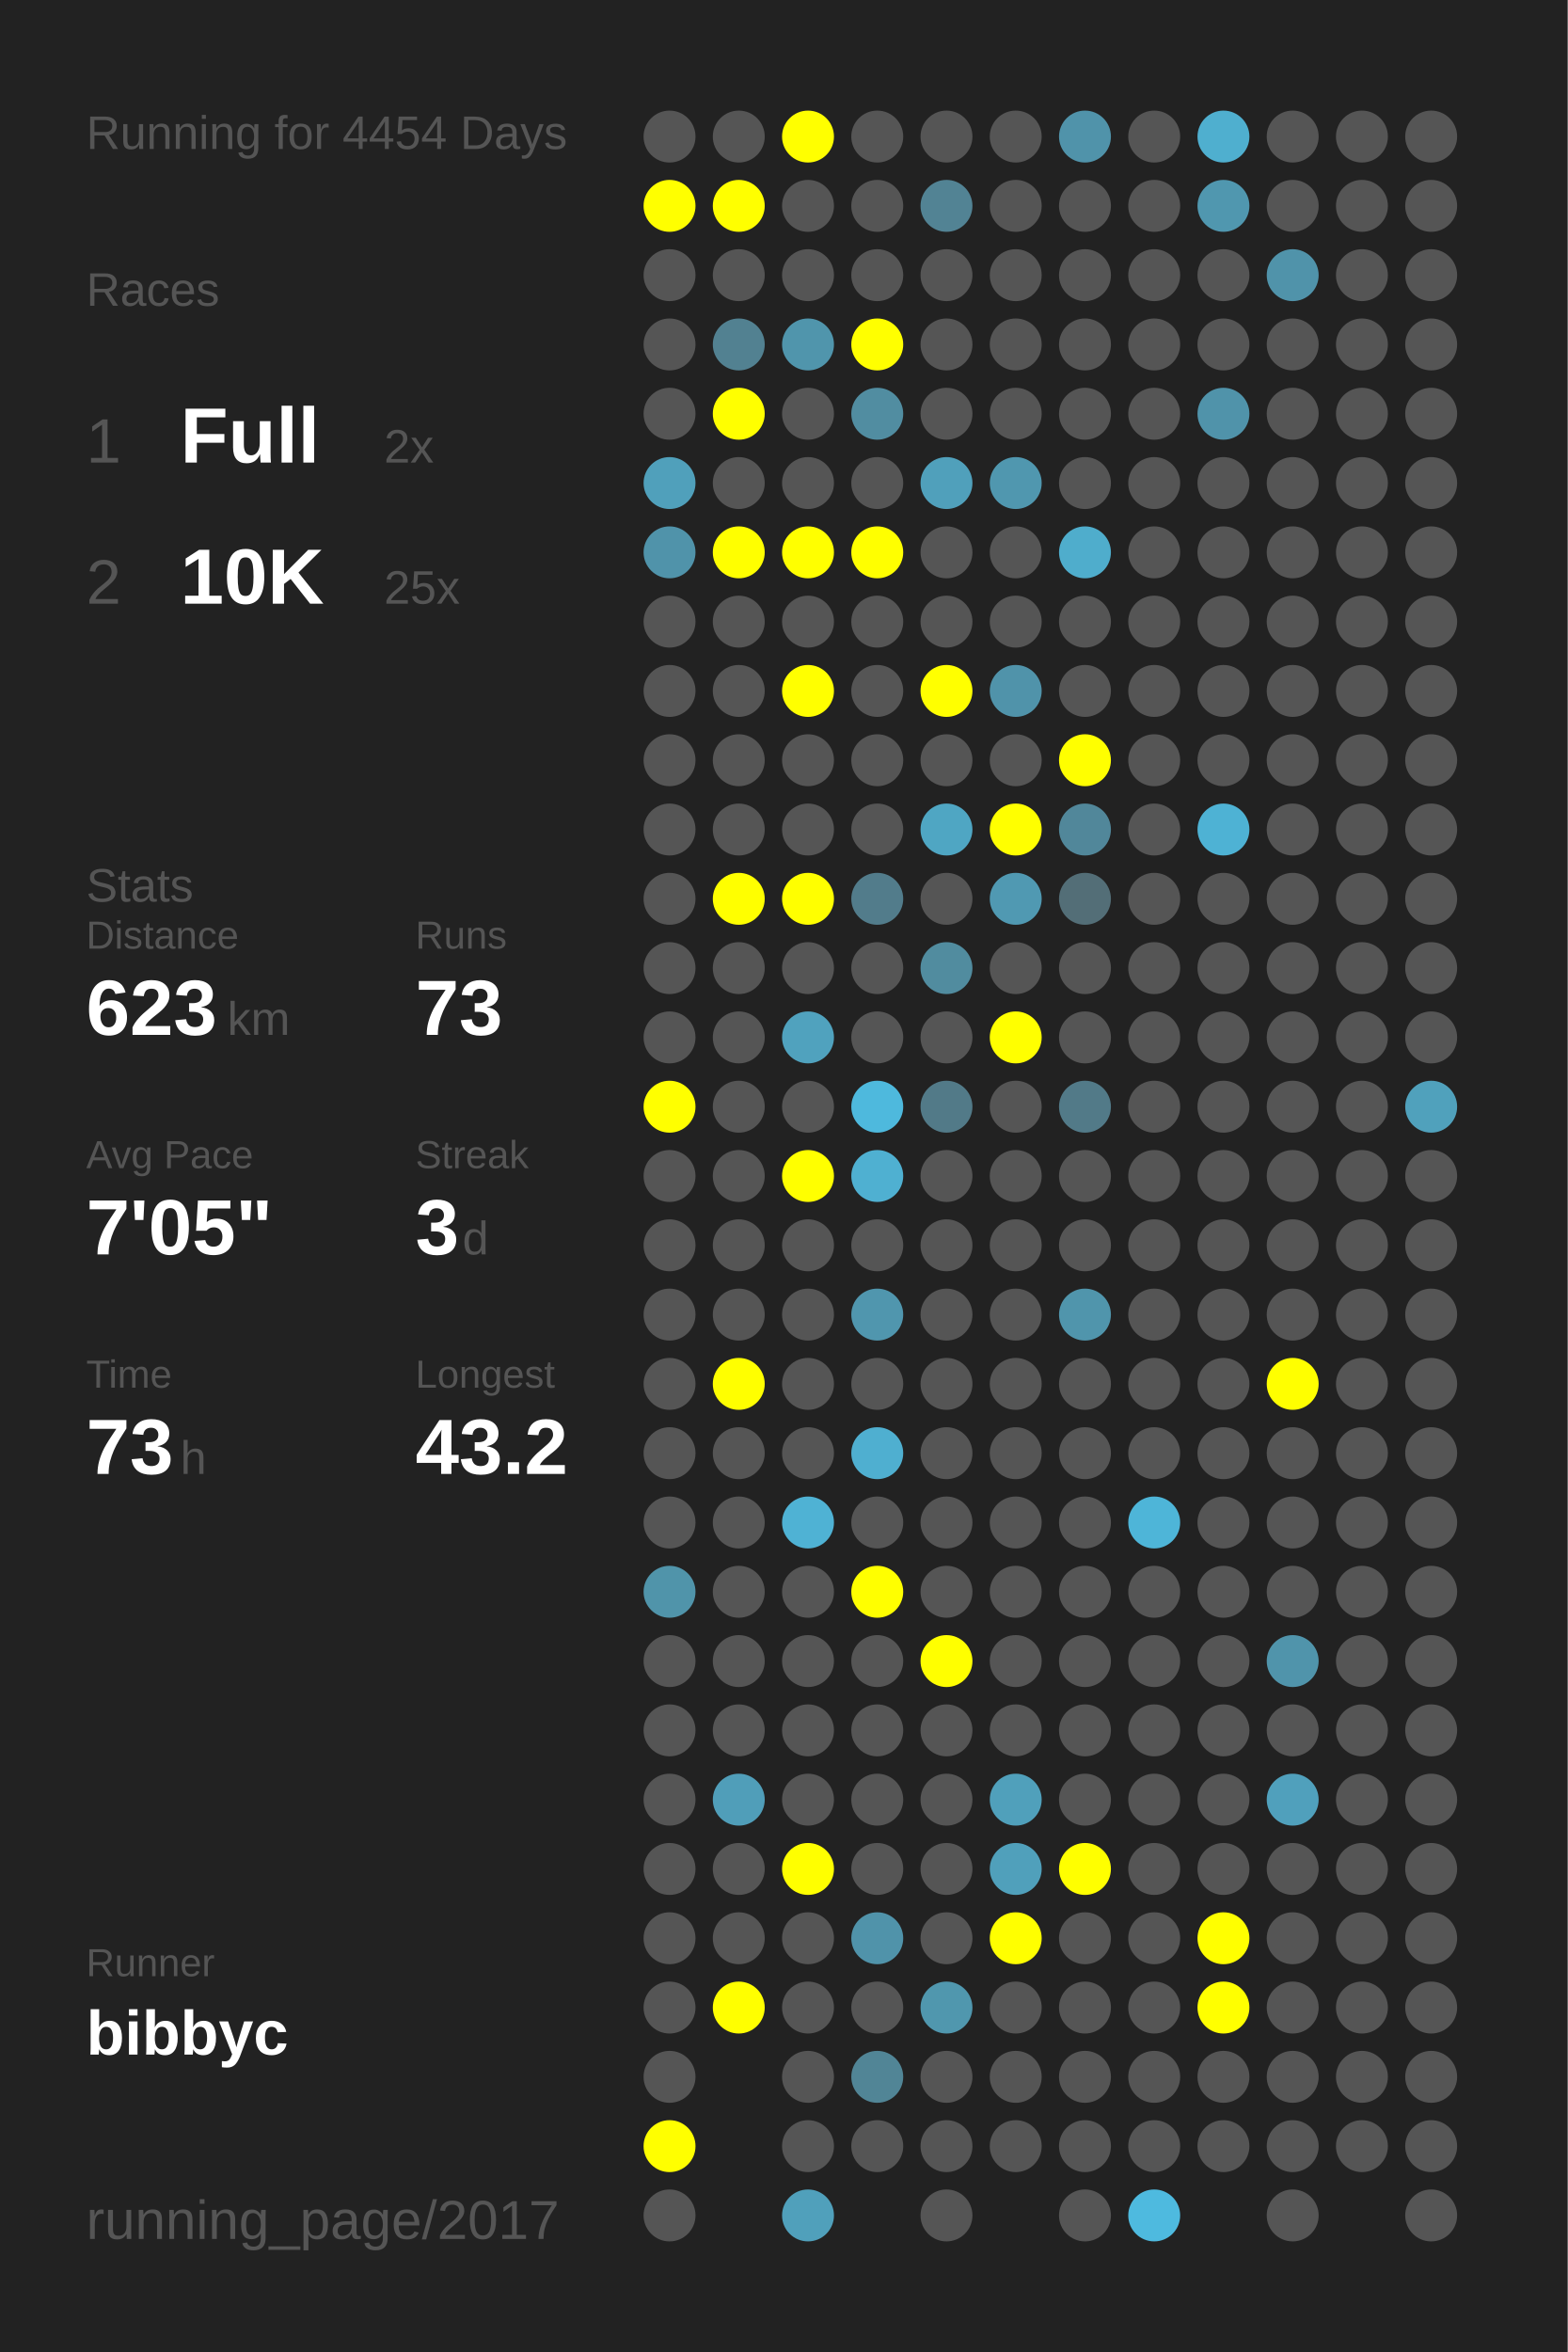
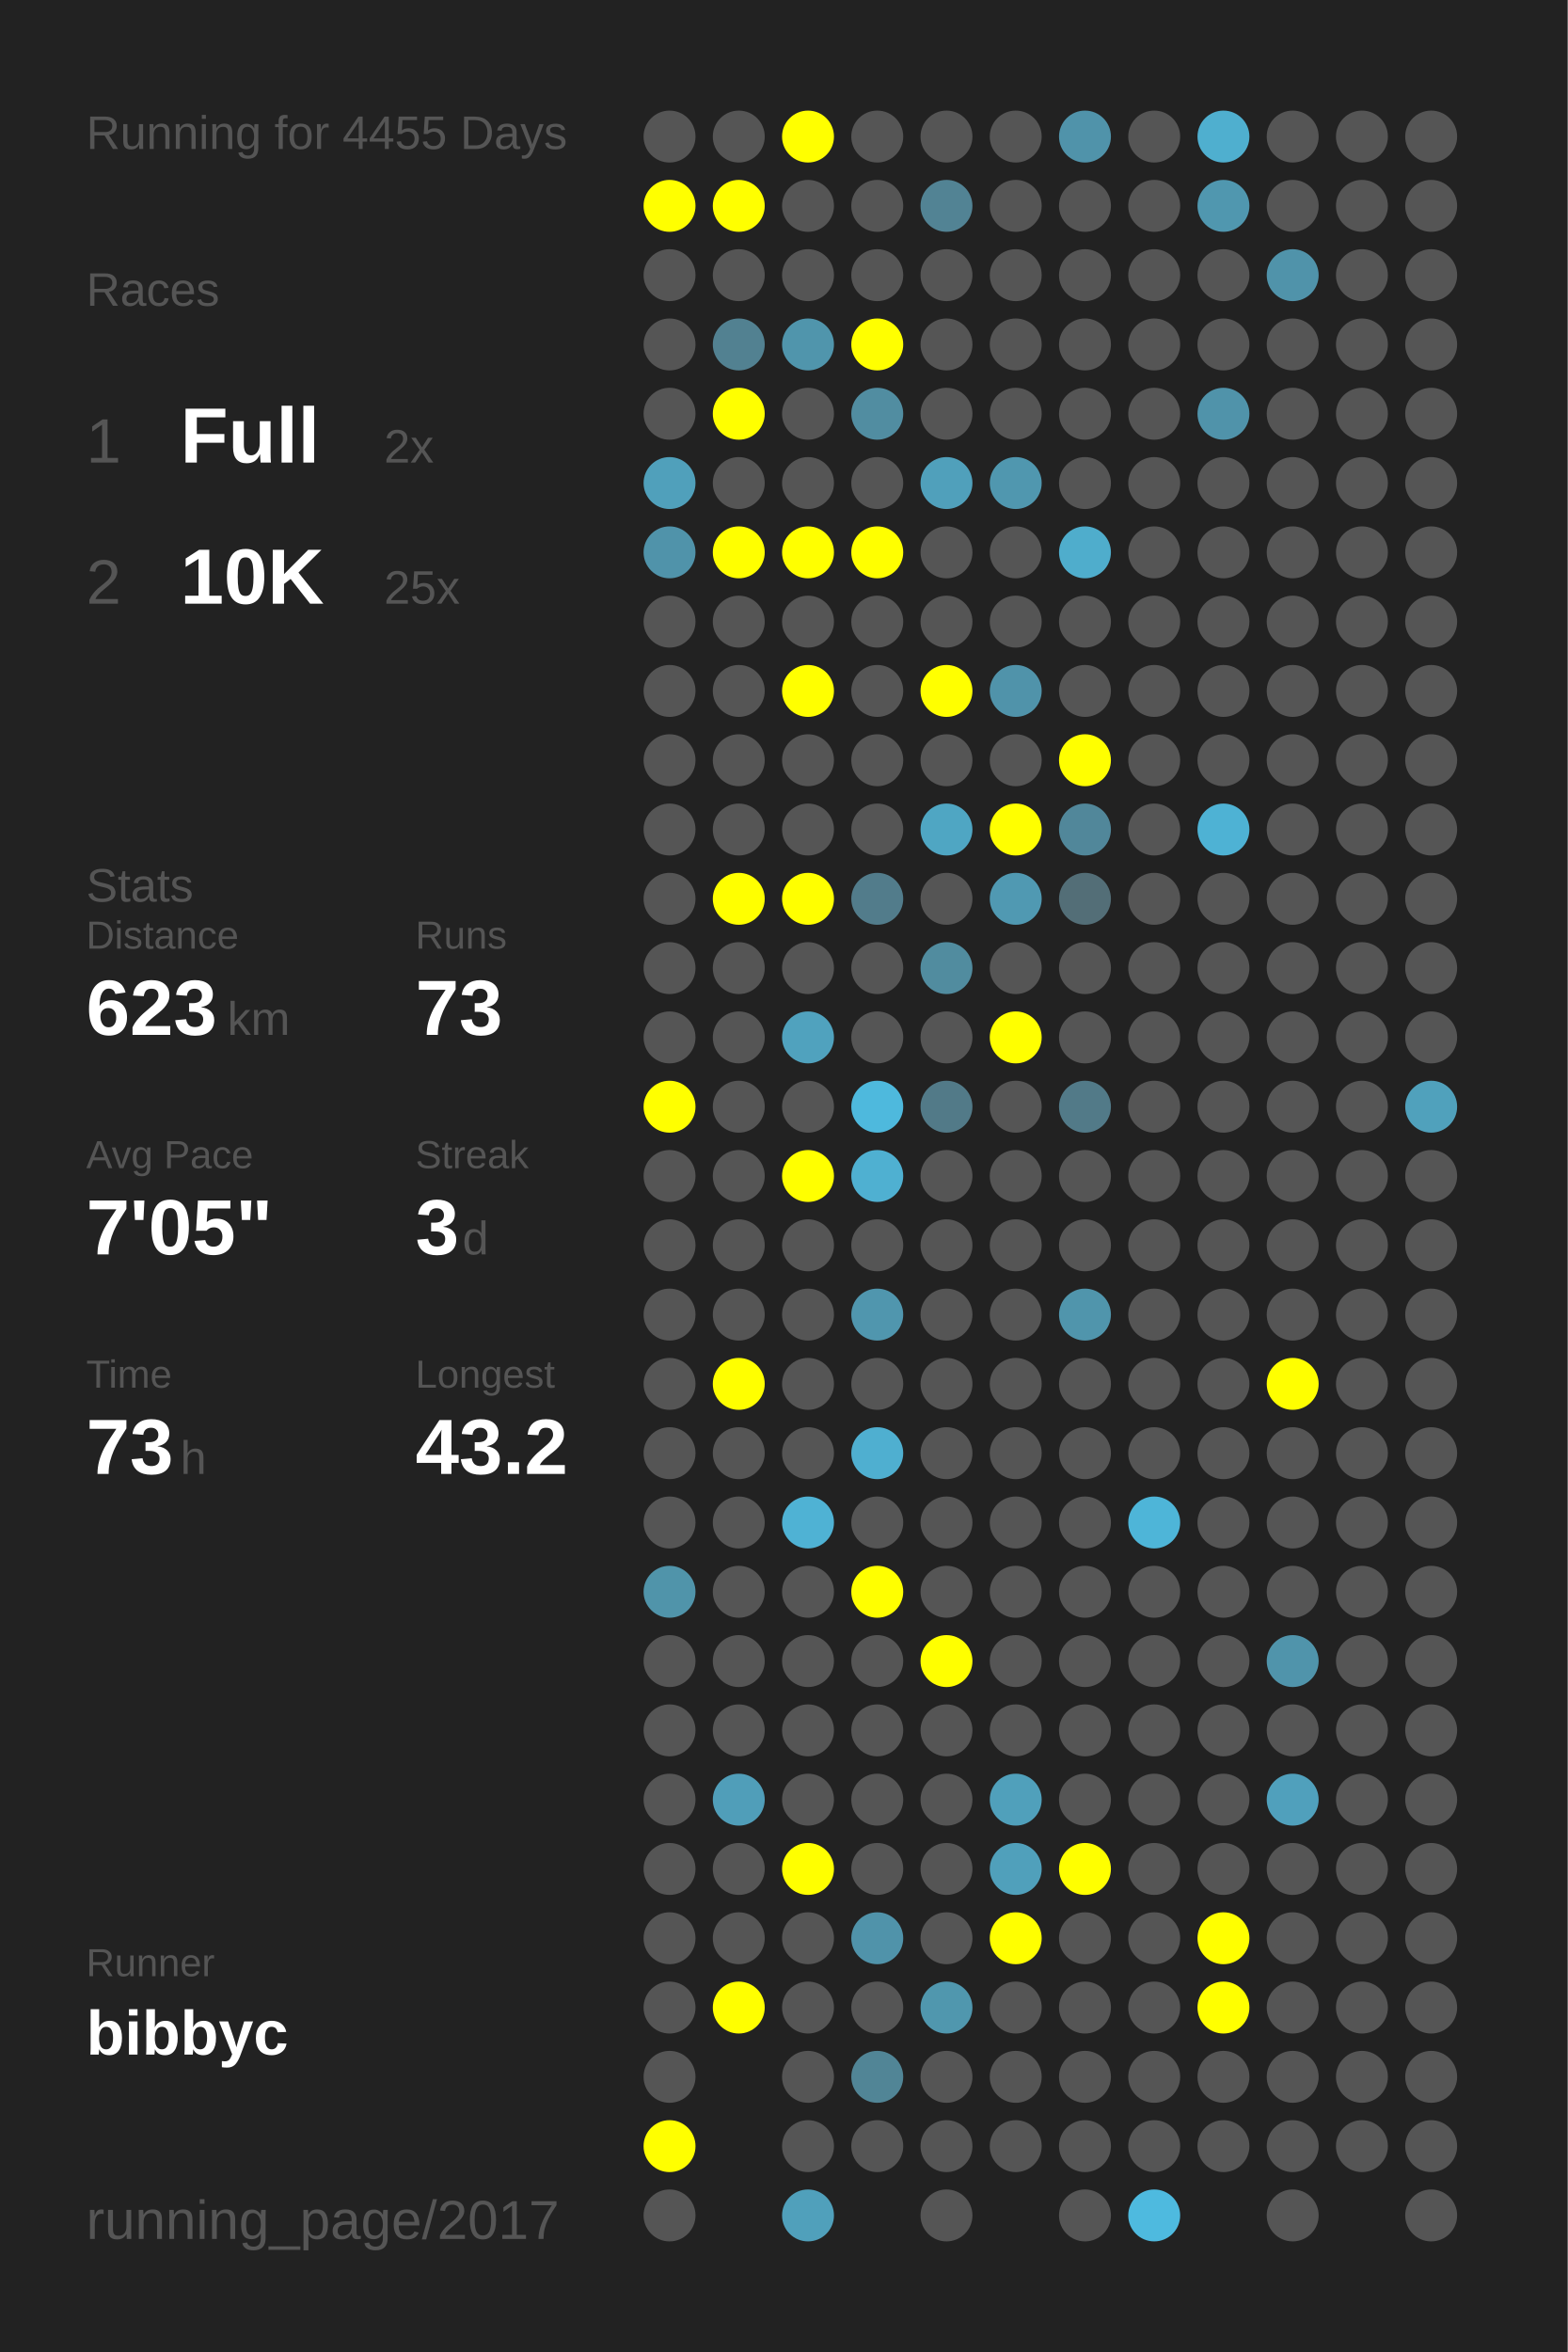
<svg xmlns="http://www.w3.org/2000/svg" baseProfile="full" height="300mm" version="1.1" viewBox="0,0,200,300" width="200mm">
  <defs />
  <rect fill="#222222" height="300" width="200" x="0" y="0" />
-   <text fill="#555555" style="font-size:6px; font-family:Arial;" x="11" y="19">Running for 4454 Days</text>
+   <text fill="#555555" style="font-size:6px; font-family:Arial;" x="11" y="19">Running for 4455 Days</text>
  <text fill="#555555" style="font-size:6px; font-family:Arial;" x="11" y="39">Races</text>
  <text fill="#555555" style="font-size:8px; font-family:Arial;" x="11" y="59">1</text>
  <text fill="#FFFFFF" style="font-size:10px; font-family:Arial; font-weight:bold;" x="23" y="59">Full</text>
  <text fill="#555555" style="font-size:6px; font-family:Arial;" x="49" y="59">2x</text>
  <text fill="#555555" style="font-size:8px; font-family:Arial;" x="11" y="77">2</text>
  <text fill="#FFFFFF" style="font-size:10px; font-family:Arial; font-weight:bold;" x="23" y="77">10K</text>
  <text fill="#555555" style="font-size:6px; font-family:Arial;" x="49" y="77">25x</text>
  <text fill="#555555" style="font-size:6px; font-family:Arial;" x="11" y="115">Stats</text>
  <text fill="#555555" style="font-size:5px; font-family:Arial;" x="11" y="121">Distance</text>
  <text fill="#FFFFFF" style="font-size:10px; font-family:Arial; font-weight:bold;" x="11" y="132">623</text>
  <text fill="#555555" style="font-size:6px; font-family:Arial;" x="29" y="132">km</text>
  <text fill="#555555" style="font-size:5px; font-family:Arial;" x="53" y="121">Runs</text>
  <text fill="#FFFFFF" style="font-size:10px; font-family:Arial; font-weight:bold;" x="53" y="132">73</text>
  <text fill="#555555" style="font-size:5px; font-family:Arial;" x="11" y="149">Avg Pace</text>
  <text fill="#FFFFFF" style="font-size:10px; font-family:Arial; font-weight:bold;" x="11" y="160">7'05"</text>
  <text fill="#555555" style="font-size:5px; font-family:Arial;" x="53" y="149">Streak</text>
  <text fill="#FFFFFF" style="font-size:10px; font-family:Arial; font-weight:bold;" x="53" y="160">3</text>
  <text fill="#555555" style="font-size:6px; font-family:Arial;" x="59" y="160">d</text>
  <text fill="#555555" style="font-size:5px; font-family:Arial;" x="11" y="177">Time</text>
  <text fill="#FFFFFF" style="font-size:10px; font-family:Arial; font-weight:bold;" x="11" y="188">73</text>
  <text fill="#555555" style="font-size:6px; font-family:Arial;" x="23" y="188">h</text>
  <text fill="#555555" style="font-size:5px; font-family:Arial;" x="53" y="177">Longest</text>
  <text fill="#FFFFFF" style="font-size:10px; font-family:Arial; font-weight:bold;" x="53" y="188">43.2</text>
  <text fill="#555555" style="font-size:5px; font-family:Arial;" x="11" y="252.065">Runner</text>
  <text fill="#FFFFFF" style="font-size:8px; font-family:Arial; font-weight:bold;" x="11" y="262.065">bibbyc</text>
  <text fill="#555555" style="font-size:7px; font-family:Arial;" x="11" y="285.581">running_page/2017</text>
  <circle cx="85.417" cy="17.419" fill="#555555" r="3.312" />
  <circle cx="85.417" cy="26.258" fill="#FFFF00" r="3.312" />
  <circle cx="85.417" cy="35.097" fill="#555555" r="3.312" />
  <circle cx="85.417" cy="43.935" fill="#555555" r="3.312" />
  <circle cx="85.417" cy="52.774" fill="#555555" r="3.312" />
  <circle cx="85.417" cy="61.613" fill="#50a0bb" r="3.312" />
  <circle cx="85.417" cy="70.452" fill="#5093aa" r="3.312" />
  <circle cx="85.417" cy="79.29" fill="#555555" r="3.312" />
  <circle cx="85.417" cy="88.129" fill="#555555" r="3.312" />
  <circle cx="85.417" cy="96.968" fill="#555555" r="3.312" />
  <circle cx="85.417" cy="105.806" fill="#555555" r="3.312" />
  <circle cx="85.417" cy="114.645" fill="#555555" r="3.312" />
  <circle cx="85.417" cy="123.484" fill="#555555" r="3.312" />
  <circle cx="85.417" cy="132.323" fill="#555555" r="3.312" />
  <circle cx="85.417" cy="141.161" fill="#FFFF00" r="3.312" />
  <circle cx="85.417" cy="150" fill="#555555" r="3.312" />
  <circle cx="85.417" cy="158.839" fill="#555555" r="3.312" />
  <circle cx="85.417" cy="167.677" fill="#555555" r="3.312" />
  <circle cx="85.417" cy="176.516" fill="#555555" r="3.312" />
  <circle cx="85.417" cy="185.355" fill="#555555" r="3.312" />
  <circle cx="85.417" cy="194.194" fill="#555555" r="3.312" />
  <circle cx="85.417" cy="203.032" fill="#5094aa" r="3.312" />
  <circle cx="85.417" cy="211.871" fill="#555555" r="3.312" />
  <circle cx="85.417" cy="220.71" fill="#555555" r="3.312" />
  <circle cx="85.417" cy="229.548" fill="#555555" r="3.312" />
  <circle cx="85.417" cy="238.387" fill="#555555" r="3.312" />
  <circle cx="85.417" cy="247.226" fill="#555555" r="3.312" />
  <circle cx="85.417" cy="256.065" fill="#555555" r="3.312" />
  <circle cx="85.417" cy="264.903" fill="#555555" r="3.312" />
  <circle cx="85.417" cy="273.742" fill="#FFFF00" r="3.312" />
  <circle cx="85.417" cy="282.581" fill="#555555" r="3.312" />
  <circle cx="94.25" cy="17.419" fill="#555555" r="3.312" />
  <circle cx="94.25" cy="26.258" fill="#FFFF00" r="3.312" />
  <circle cx="94.25" cy="35.097" fill="#555555" r="3.312" />
  <circle cx="94.25" cy="43.935" fill="#528191" r="3.312" />
  <circle cx="94.25" cy="52.774" fill="#FFFF00" r="3.312" />
  <circle cx="94.25" cy="61.613" fill="#555555" r="3.312" />
  <circle cx="94.25" cy="70.452" fill="#FFFF00" r="3.312" />
  <circle cx="94.25" cy="79.29" fill="#555555" r="3.312" />
  <circle cx="94.25" cy="88.129" fill="#555555" r="3.312" />
  <circle cx="94.25" cy="96.968" fill="#555555" r="3.312" />
  <circle cx="94.25" cy="105.806" fill="#555555" r="3.312" />
  <circle cx="94.25" cy="114.645" fill="#FFFF00" r="3.312" />
  <circle cx="94.25" cy="123.484" fill="#555555" r="3.312" />
  <circle cx="94.25" cy="132.323" fill="#555555" r="3.312" />
  <circle cx="94.25" cy="141.161" fill="#555555" r="3.312" />
  <circle cx="94.25" cy="150" fill="#555555" r="3.312" />
  <circle cx="94.25" cy="158.839" fill="#555555" r="3.312" />
  <circle cx="94.25" cy="167.677" fill="#555555" r="3.312" />
  <circle cx="94.25" cy="176.516" fill="#FFFF00" r="3.312" />
  <circle cx="94.25" cy="185.355" fill="#555555" r="3.312" />
  <circle cx="94.25" cy="194.194" fill="#555555" r="3.312" />
  <circle cx="94.25" cy="203.032" fill="#555555" r="3.312" />
  <circle cx="94.25" cy="211.871" fill="#555555" r="3.312" />
  <circle cx="94.25" cy="220.71" fill="#555555" r="3.312" />
  <circle cx="94.25" cy="229.548" fill="#509eb9" r="3.312" />
  <circle cx="94.25" cy="238.387" fill="#555555" r="3.312" />
  <circle cx="94.25" cy="247.226" fill="#555555" r="3.312" />
  <circle cx="94.25" cy="256.065" fill="#FFFF00" r="3.312" />
  <circle cx="103.083" cy="17.419" fill="#FFFF00" r="3.312" />
  <circle cx="103.083" cy="26.258" fill="#555555" r="3.312" />
  <circle cx="103.083" cy="35.097" fill="#555555" r="3.312" />
  <circle cx="103.083" cy="43.935" fill="#5095ac" r="3.312" />
  <circle cx="103.083" cy="52.774" fill="#555555" r="3.312" />
  <circle cx="103.083" cy="61.613" fill="#555555" r="3.312" />
  <circle cx="103.083" cy="70.452" fill="#FFFF00" r="3.312" />
  <circle cx="103.083" cy="79.29" fill="#555555" r="3.312" />
  <circle cx="103.083" cy="88.129" fill="#FFFF00" r="3.312" />
  <circle cx="103.083" cy="96.968" fill="#555555" r="3.312" />
  <circle cx="103.083" cy="105.806" fill="#555555" r="3.312" />
  <circle cx="103.083" cy="114.645" fill="#FFFF00" r="3.312" />
  <circle cx="103.083" cy="123.484" fill="#555555" r="3.312" />
  <circle cx="103.083" cy="132.323" fill="#50a2be" r="3.312" />
  <circle cx="103.083" cy="141.161" fill="#555555" r="3.312" />
  <circle cx="103.083" cy="150" fill="#FFFF00" r="3.312" />
  <circle cx="103.083" cy="158.839" fill="#555555" r="3.312" />
  <circle cx="103.083" cy="167.677" fill="#555555" r="3.312" />
  <circle cx="103.083" cy="176.516" fill="#555555" r="3.312" />
  <circle cx="103.083" cy="185.355" fill="#555555" r="3.312" />
  <circle cx="103.083" cy="194.194" fill="#4fb2d4" r="3.312" />
  <circle cx="103.083" cy="203.032" fill="#555555" r="3.312" />
  <circle cx="103.083" cy="211.871" fill="#555555" r="3.312" />
  <circle cx="103.083" cy="220.71" fill="#555555" r="3.312" />
  <circle cx="103.083" cy="229.548" fill="#555555" r="3.312" />
  <circle cx="103.083" cy="238.387" fill="#FFFF00" r="3.312" />
  <circle cx="103.083" cy="247.226" fill="#555555" r="3.312" />
  <circle cx="103.083" cy="256.065" fill="#555555" r="3.312" />
  <circle cx="103.083" cy="264.903" fill="#555555" r="3.312" />
  <circle cx="103.083" cy="273.742" fill="#555555" r="3.312" />
  <circle cx="103.083" cy="282.581" fill="#50a0bb" r="3.312" />
  <circle cx="111.917" cy="17.419" fill="#555555" r="3.312" />
  <circle cx="111.917" cy="26.258" fill="#555555" r="3.312" />
  <circle cx="111.917" cy="35.097" fill="#555555" r="3.312" />
  <circle cx="111.917" cy="43.935" fill="#FFFF00" r="3.312" />
  <circle cx="111.917" cy="52.774" fill="#518da1" r="3.312" />
  <circle cx="111.917" cy="61.613" fill="#555555" r="3.312" />
  <circle cx="111.917" cy="70.452" fill="#FFFF00" r="3.312" />
  <circle cx="111.917" cy="79.29" fill="#555555" r="3.312" />
  <circle cx="111.917" cy="88.129" fill="#555555" r="3.312" />
  <circle cx="111.917" cy="96.968" fill="#555555" r="3.312" />
  <circle cx="111.917" cy="105.806" fill="#555555" r="3.312" />
  <circle cx="111.917" cy="114.645" fill="#527c8b" r="3.312" />
  <circle cx="111.917" cy="123.484" fill="#555555" r="3.312" />
  <circle cx="111.917" cy="132.323" fill="#555555" r="3.312" />
  <circle cx="111.917" cy="141.161" fill="#4eb9dd" r="3.312" />
  <circle cx="111.917" cy="150" fill="#4fb0d1" r="3.312" />
  <circle cx="111.917" cy="158.839" fill="#555555" r="3.312" />
  <circle cx="111.917" cy="167.677" fill="#5096ae" r="3.312" />
  <circle cx="111.917" cy="176.516" fill="#555555" r="3.312" />
  <circle cx="111.917" cy="185.355" fill="#4fafd0" r="3.312" />
  <circle cx="111.917" cy="194.194" fill="#555555" r="3.312" />
  <circle cx="111.917" cy="203.032" fill="#FFFF00" r="3.312" />
  <circle cx="111.917" cy="211.871" fill="#555555" r="3.312" />
  <circle cx="111.917" cy="220.71" fill="#555555" r="3.312" />
  <circle cx="111.917" cy="229.548" fill="#555555" r="3.312" />
  <circle cx="111.917" cy="238.387" fill="#555555" r="3.312" />
  <circle cx="111.917" cy="247.226" fill="#5093aa" r="3.312" />
  <circle cx="111.917" cy="256.065" fill="#555555" r="3.312" />
  <circle cx="111.917" cy="264.903" fill="#518596" r="3.312" />
  <circle cx="111.917" cy="273.742" fill="#555555" r="3.312" />
  <circle cx="120.75" cy="17.419" fill="#555555" r="3.312" />
  <circle cx="120.75" cy="26.258" fill="#528394" r="3.312" />
  <circle cx="120.75" cy="35.097" fill="#555555" r="3.312" />
  <circle cx="120.75" cy="43.935" fill="#555555" r="3.312" />
  <circle cx="120.75" cy="52.774" fill="#555555" r="3.312" />
  <circle cx="120.75" cy="61.613" fill="#50a0bb" r="3.312" />
  <circle cx="120.75" cy="70.452" fill="#555555" r="3.312" />
  <circle cx="120.75" cy="79.29" fill="#555555" r="3.312" />
  <circle cx="120.75" cy="88.129" fill="#FFFF00" r="3.312" />
  <circle cx="120.75" cy="96.968" fill="#555555" r="3.312" />
  <circle cx="120.75" cy="105.806" fill="#4fa6c3" r="3.312" />
  <circle cx="120.75" cy="114.645" fill="#555555" r="3.312" />
  <circle cx="120.75" cy="123.484" fill="#518c9f" r="3.312" />
  <circle cx="120.75" cy="132.323" fill="#555555" r="3.312" />
  <circle cx="120.75" cy="141.161" fill="#527a88" r="3.312" />
  <circle cx="120.75" cy="150" fill="#555555" r="3.312" />
  <circle cx="120.75" cy="158.839" fill="#555555" r="3.312" />
  <circle cx="120.75" cy="167.677" fill="#555555" r="3.312" />
  <circle cx="120.75" cy="176.516" fill="#555555" r="3.312" />
  <circle cx="120.75" cy="185.355" fill="#555555" r="3.312" />
  <circle cx="120.75" cy="194.194" fill="#555555" r="3.312" />
  <circle cx="120.75" cy="203.032" fill="#555555" r="3.312" />
  <circle cx="120.75" cy="211.871" fill="#FFFF00" r="3.312" />
  <circle cx="120.75" cy="220.71" fill="#555555" r="3.312" />
  <circle cx="120.75" cy="229.548" fill="#555555" r="3.312" />
  <circle cx="120.75" cy="238.387" fill="#555555" r="3.312" />
  <circle cx="120.75" cy="247.226" fill="#555555" r="3.312" />
  <circle cx="120.75" cy="256.065" fill="#5097ae" r="3.312" />
  <circle cx="120.75" cy="264.903" fill="#555555" r="3.312" />
  <circle cx="120.75" cy="273.742" fill="#555555" r="3.312" />
  <circle cx="120.75" cy="282.581" fill="#555555" r="3.312" />
  <circle cx="129.583" cy="17.419" fill="#555555" r="3.312" />
  <circle cx="129.583" cy="26.258" fill="#555555" r="3.312" />
  <circle cx="129.583" cy="35.097" fill="#555555" r="3.312" />
  <circle cx="129.583" cy="43.935" fill="#555555" r="3.312" />
  <circle cx="129.583" cy="52.774" fill="#555555" r="3.312" />
  <circle cx="129.583" cy="61.613" fill="#5097af" r="3.312" />
  <circle cx="129.583" cy="70.452" fill="#555555" r="3.312" />
  <circle cx="129.583" cy="79.29" fill="#555555" r="3.312" />
  <circle cx="129.583" cy="88.129" fill="#5093aa" r="3.312" />
  <circle cx="129.583" cy="96.968" fill="#555555" r="3.312" />
  <circle cx="129.583" cy="105.806" fill="#FFFF00" r="3.312" />
  <circle cx="129.583" cy="114.645" fill="#5099b2" r="3.312" />
  <circle cx="129.583" cy="123.484" fill="#555555" r="3.312" />
  <circle cx="129.583" cy="132.323" fill="#FFFF00" r="3.312" />
  <circle cx="129.583" cy="141.161" fill="#555555" r="3.312" />
  <circle cx="129.583" cy="150" fill="#555555" r="3.312" />
  <circle cx="129.583" cy="158.839" fill="#555555" r="3.312" />
  <circle cx="129.583" cy="167.677" fill="#555555" r="3.312" />
  <circle cx="129.583" cy="176.516" fill="#555555" r="3.312" />
  <circle cx="129.583" cy="185.355" fill="#555555" r="3.312" />
  <circle cx="129.583" cy="194.194" fill="#555555" r="3.312" />
  <circle cx="129.583" cy="203.032" fill="#555555" r="3.312" />
  <circle cx="129.583" cy="211.871" fill="#555555" r="3.312" />
  <circle cx="129.583" cy="220.71" fill="#555555" r="3.312" />
  <circle cx="129.583" cy="229.548" fill="#50a0bb" r="3.312" />
  <circle cx="129.583" cy="238.387" fill="#50a0bb" r="3.312" />
  <circle cx="129.583" cy="247.226" fill="#FFFF00" r="3.312" />
  <circle cx="129.583" cy="256.065" fill="#555555" r="3.312" />
  <circle cx="129.583" cy="264.903" fill="#555555" r="3.312" />
  <circle cx="129.583" cy="273.742" fill="#555555" r="3.312" />
  <circle cx="138.417" cy="17.419" fill="#5093aa" r="3.312" />
  <circle cx="138.417" cy="26.258" fill="#555555" r="3.312" />
  <circle cx="138.417" cy="35.097" fill="#555555" r="3.312" />
  <circle cx="138.417" cy="43.935" fill="#555555" r="3.312" />
  <circle cx="138.417" cy="52.774" fill="#555555" r="3.312" />
  <circle cx="138.417" cy="61.613" fill="#555555" r="3.312" />
  <circle cx="138.417" cy="70.452" fill="#4fadcc" r="3.312" />
  <circle cx="138.417" cy="79.29" fill="#555555" r="3.312" />
  <circle cx="138.417" cy="88.129" fill="#555555" r="3.312" />
  <circle cx="138.417" cy="96.968" fill="#FFFF00" r="3.312" />
  <circle cx="138.417" cy="105.806" fill="#51879a" r="3.312" />
  <circle cx="138.417" cy="114.645" fill="#536e77" r="3.312" />
  <circle cx="138.417" cy="123.484" fill="#555555" r="3.312" />
  <circle cx="138.417" cy="132.323" fill="#555555" r="3.312" />
  <circle cx="138.417" cy="141.161" fill="#527a88" r="3.312" />
  <circle cx="138.417" cy="150" fill="#555555" r="3.312" />
  <circle cx="138.417" cy="158.839" fill="#555555" r="3.312" />
  <circle cx="138.417" cy="167.677" fill="#5095ac" r="3.312" />
  <circle cx="138.417" cy="176.516" fill="#555555" r="3.312" />
  <circle cx="138.417" cy="185.355" fill="#555555" r="3.312" />
  <circle cx="138.417" cy="194.194" fill="#555555" r="3.312" />
  <circle cx="138.417" cy="203.032" fill="#555555" r="3.312" />
  <circle cx="138.417" cy="211.871" fill="#555555" r="3.312" />
  <circle cx="138.417" cy="220.71" fill="#555555" r="3.312" />
  <circle cx="138.417" cy="229.548" fill="#555555" r="3.312" />
  <circle cx="138.417" cy="238.387" fill="#FFFF00" r="3.312" />
  <circle cx="138.417" cy="247.226" fill="#555555" r="3.312" />
  <circle cx="138.417" cy="256.065" fill="#555555" r="3.312" />
  <circle cx="138.417" cy="264.903" fill="#555555" r="3.312" />
  <circle cx="138.417" cy="273.742" fill="#555555" r="3.312" />
  <circle cx="138.417" cy="282.581" fill="#555555" r="3.312" />
  <circle cx="147.25" cy="17.419" fill="#555555" r="3.312" />
  <circle cx="147.25" cy="26.258" fill="#555555" r="3.312" />
  <circle cx="147.25" cy="35.097" fill="#555555" r="3.312" />
  <circle cx="147.25" cy="43.935" fill="#555555" r="3.312" />
  <circle cx="147.25" cy="52.774" fill="#555555" r="3.312" />
  <circle cx="147.25" cy="61.613" fill="#555555" r="3.312" />
  <circle cx="147.25" cy="70.452" fill="#555555" r="3.312" />
  <circle cx="147.25" cy="79.29" fill="#555555" r="3.312" />
  <circle cx="147.25" cy="88.129" fill="#555555" r="3.312" />
  <circle cx="147.25" cy="96.968" fill="#555555" r="3.312" />
  <circle cx="147.25" cy="105.806" fill="#555555" r="3.312" />
  <circle cx="147.25" cy="114.645" fill="#555555" r="3.312" />
  <circle cx="147.25" cy="123.484" fill="#555555" r="3.312" />
  <circle cx="147.25" cy="132.323" fill="#555555" r="3.312" />
  <circle cx="147.25" cy="141.161" fill="#555555" r="3.312" />
  <circle cx="147.25" cy="150" fill="#555555" r="3.312" />
  <circle cx="147.25" cy="158.839" fill="#555555" r="3.312" />
  <circle cx="147.25" cy="167.677" fill="#555555" r="3.312" />
  <circle cx="147.25" cy="176.516" fill="#555555" r="3.312" />
  <circle cx="147.25" cy="185.355" fill="#555555" r="3.312" />
  <circle cx="147.25" cy="194.194" fill="#4eb5d8" r="3.312" />
  <circle cx="147.25" cy="203.032" fill="#555555" r="3.312" />
  <circle cx="147.25" cy="211.871" fill="#555555" r="3.312" />
  <circle cx="147.25" cy="220.71" fill="#555555" r="3.312" />
  <circle cx="147.25" cy="229.548" fill="#555555" r="3.312" />
  <circle cx="147.25" cy="238.387" fill="#555555" r="3.312" />
  <circle cx="147.25" cy="247.226" fill="#555555" r="3.312" />
  <circle cx="147.25" cy="256.065" fill="#555555" r="3.312" />
  <circle cx="147.25" cy="264.903" fill="#555555" r="3.312" />
  <circle cx="147.25" cy="273.742" fill="#555555" r="3.312" />
  <circle cx="147.25" cy="282.581" fill="#4ebadf" r="3.312" />
  <circle cx="156.083" cy="17.419" fill="#4fafcf" r="3.312" />
  <circle cx="156.083" cy="26.258" fill="#5097af" r="3.312" />
  <circle cx="156.083" cy="35.097" fill="#555555" r="3.312" />
  <circle cx="156.083" cy="43.935" fill="#555555" r="3.312" />
  <circle cx="156.083" cy="52.774" fill="#5093aa" r="3.312" />
  <circle cx="156.083" cy="61.613" fill="#555555" r="3.312" />
  <circle cx="156.083" cy="70.452" fill="#555555" r="3.312" />
  <circle cx="156.083" cy="79.29" fill="#555555" r="3.312" />
  <circle cx="156.083" cy="88.129" fill="#555555" r="3.312" />
  <circle cx="156.083" cy="96.968" fill="#555555" r="3.312" />
  <circle cx="156.083" cy="105.806" fill="#4eb2d4" r="3.312" />
  <circle cx="156.083" cy="114.645" fill="#555555" r="3.312" />
  <circle cx="156.083" cy="123.484" fill="#555555" r="3.312" />
  <circle cx="156.083" cy="132.323" fill="#555555" r="3.312" />
  <circle cx="156.083" cy="141.161" fill="#555555" r="3.312" />
  <circle cx="156.083" cy="150" fill="#555555" r="3.312" />
  <circle cx="156.083" cy="158.839" fill="#555555" r="3.312" />
  <circle cx="156.083" cy="167.677" fill="#555555" r="3.312" />
  <circle cx="156.083" cy="176.516" fill="#555555" r="3.312" />
  <circle cx="156.083" cy="185.355" fill="#555555" r="3.312" />
  <circle cx="156.083" cy="194.194" fill="#555555" r="3.312" />
  <circle cx="156.083" cy="203.032" fill="#555555" r="3.312" />
  <circle cx="156.083" cy="211.871" fill="#555555" r="3.312" />
  <circle cx="156.083" cy="220.71" fill="#555555" r="3.312" />
  <circle cx="156.083" cy="229.548" fill="#555555" r="3.312" />
  <circle cx="156.083" cy="238.387" fill="#555555" r="3.312" />
  <circle cx="156.083" cy="247.226" fill="#FFFF00" r="3.312" />
  <circle cx="156.083" cy="256.065" fill="#FFFF00" r="3.312" />
  <circle cx="156.083" cy="264.903" fill="#555555" r="3.312" />
  <circle cx="156.083" cy="273.742" fill="#555555" r="3.312" />
  <circle cx="164.917" cy="17.419" fill="#555555" r="3.312" />
  <circle cx="164.917" cy="26.258" fill="#555555" r="3.312" />
  <circle cx="164.917" cy="35.097" fill="#5093aa" r="3.312" />
  <circle cx="164.917" cy="43.935" fill="#555555" r="3.312" />
  <circle cx="164.917" cy="52.774" fill="#555555" r="3.312" />
  <circle cx="164.917" cy="61.613" fill="#555555" r="3.312" />
  <circle cx="164.917" cy="70.452" fill="#555555" r="3.312" />
  <circle cx="164.917" cy="79.29" fill="#555555" r="3.312" />
  <circle cx="164.917" cy="88.129" fill="#555555" r="3.312" />
  <circle cx="164.917" cy="96.968" fill="#555555" r="3.312" />
  <circle cx="164.917" cy="105.806" fill="#555555" r="3.312" />
  <circle cx="164.917" cy="114.645" fill="#555555" r="3.312" />
  <circle cx="164.917" cy="123.484" fill="#555555" r="3.312" />
  <circle cx="164.917" cy="132.323" fill="#555555" r="3.312" />
  <circle cx="164.917" cy="141.161" fill="#555555" r="3.312" />
  <circle cx="164.917" cy="150" fill="#555555" r="3.312" />
  <circle cx="164.917" cy="158.839" fill="#555555" r="3.312" />
  <circle cx="164.917" cy="167.677" fill="#555555" r="3.312" />
  <circle cx="164.917" cy="176.516" fill="#FFFF00" r="3.312" />
  <circle cx="164.917" cy="185.355" fill="#555555" r="3.312" />
  <circle cx="164.917" cy="194.194" fill="#555555" r="3.312" />
  <circle cx="164.917" cy="203.032" fill="#555555" r="3.312" />
  <circle cx="164.917" cy="211.871" fill="#5094ab" r="3.312" />
  <circle cx="164.917" cy="220.71" fill="#555555" r="3.312" />
  <circle cx="164.917" cy="229.548" fill="#50a0bc" r="3.312" />
  <circle cx="164.917" cy="238.387" fill="#555555" r="3.312" />
  <circle cx="164.917" cy="247.226" fill="#555555" r="3.312" />
  <circle cx="164.917" cy="256.065" fill="#555555" r="3.312" />
  <circle cx="164.917" cy="264.903" fill="#555555" r="3.312" />
  <circle cx="164.917" cy="273.742" fill="#555555" r="3.312" />
  <circle cx="164.917" cy="282.581" fill="#555555" r="3.312" />
  <circle cx="173.75" cy="17.419" fill="#555555" r="3.312" />
  <circle cx="173.75" cy="26.258" fill="#555555" r="3.312" />
  <circle cx="173.75" cy="35.097" fill="#555555" r="3.312" />
  <circle cx="173.75" cy="43.935" fill="#555555" r="3.312" />
  <circle cx="173.75" cy="52.774" fill="#555555" r="3.312" />
  <circle cx="173.75" cy="61.613" fill="#555555" r="3.312" />
  <circle cx="173.75" cy="70.452" fill="#555555" r="3.312" />
  <circle cx="173.75" cy="79.29" fill="#555555" r="3.312" />
  <circle cx="173.75" cy="88.129" fill="#555555" r="3.312" />
  <circle cx="173.75" cy="96.968" fill="#555555" r="3.312" />
  <circle cx="173.75" cy="105.806" fill="#555555" r="3.312" />
  <circle cx="173.75" cy="114.645" fill="#555555" r="3.312" />
  <circle cx="173.75" cy="123.484" fill="#555555" r="3.312" />
  <circle cx="173.75" cy="132.323" fill="#555555" r="3.312" />
  <circle cx="173.75" cy="141.161" fill="#555555" r="3.312" />
  <circle cx="173.75" cy="150" fill="#555555" r="3.312" />
  <circle cx="173.75" cy="158.839" fill="#555555" r="3.312" />
  <circle cx="173.75" cy="167.677" fill="#555555" r="3.312" />
  <circle cx="173.75" cy="176.516" fill="#555555" r="3.312" />
  <circle cx="173.75" cy="185.355" fill="#555555" r="3.312" />
  <circle cx="173.75" cy="194.194" fill="#555555" r="3.312" />
  <circle cx="173.75" cy="203.032" fill="#555555" r="3.312" />
  <circle cx="173.75" cy="211.871" fill="#555555" r="3.312" />
  <circle cx="173.75" cy="220.71" fill="#555555" r="3.312" />
  <circle cx="173.75" cy="229.548" fill="#555555" r="3.312" />
  <circle cx="173.75" cy="238.387" fill="#555555" r="3.312" />
  <circle cx="173.75" cy="247.226" fill="#555555" r="3.312" />
  <circle cx="173.75" cy="256.065" fill="#555555" r="3.312" />
  <circle cx="173.75" cy="264.903" fill="#555555" r="3.312" />
  <circle cx="173.75" cy="273.742" fill="#555555" r="3.312" />
  <circle cx="182.583" cy="17.419" fill="#555555" r="3.312" />
  <circle cx="182.583" cy="26.258" fill="#555555" r="3.312" />
  <circle cx="182.583" cy="35.097" fill="#555555" r="3.312" />
  <circle cx="182.583" cy="43.935" fill="#555555" r="3.312" />
  <circle cx="182.583" cy="52.774" fill="#555555" r="3.312" />
  <circle cx="182.583" cy="61.613" fill="#555555" r="3.312" />
  <circle cx="182.583" cy="70.452" fill="#555555" r="3.312" />
  <circle cx="182.583" cy="79.29" fill="#555555" r="3.312" />
  <circle cx="182.583" cy="88.129" fill="#555555" r="3.312" />
  <circle cx="182.583" cy="96.968" fill="#555555" r="3.312" />
  <circle cx="182.583" cy="105.806" fill="#555555" r="3.312" />
  <circle cx="182.583" cy="114.645" fill="#555555" r="3.312" />
  <circle cx="182.583" cy="123.484" fill="#555555" r="3.312" />
  <circle cx="182.583" cy="132.323" fill="#555555" r="3.312" />
  <circle cx="182.583" cy="141.161" fill="#50a1bc" r="3.312" />
  <circle cx="182.583" cy="150" fill="#555555" r="3.312" />
  <circle cx="182.583" cy="158.839" fill="#555555" r="3.312" />
  <circle cx="182.583" cy="167.677" fill="#555555" r="3.312" />
  <circle cx="182.583" cy="176.516" fill="#555555" r="3.312" />
  <circle cx="182.583" cy="185.355" fill="#555555" r="3.312" />
  <circle cx="182.583" cy="194.194" fill="#555555" r="3.312" />
  <circle cx="182.583" cy="203.032" fill="#555555" r="3.312" />
  <circle cx="182.583" cy="211.871" fill="#555555" r="3.312" />
  <circle cx="182.583" cy="220.71" fill="#555555" r="3.312" />
  <circle cx="182.583" cy="229.548" fill="#555555" r="3.312" />
  <circle cx="182.583" cy="238.387" fill="#555555" r="3.312" />
  <circle cx="182.583" cy="247.226" fill="#555555" r="3.312" />
  <circle cx="182.583" cy="256.065" fill="#555555" r="3.312" />
  <circle cx="182.583" cy="264.903" fill="#555555" r="3.312" />
  <circle cx="182.583" cy="273.742" fill="#555555" r="3.312" />
  <circle cx="182.583" cy="282.581" fill="#555555" r="3.312" />
</svg>
